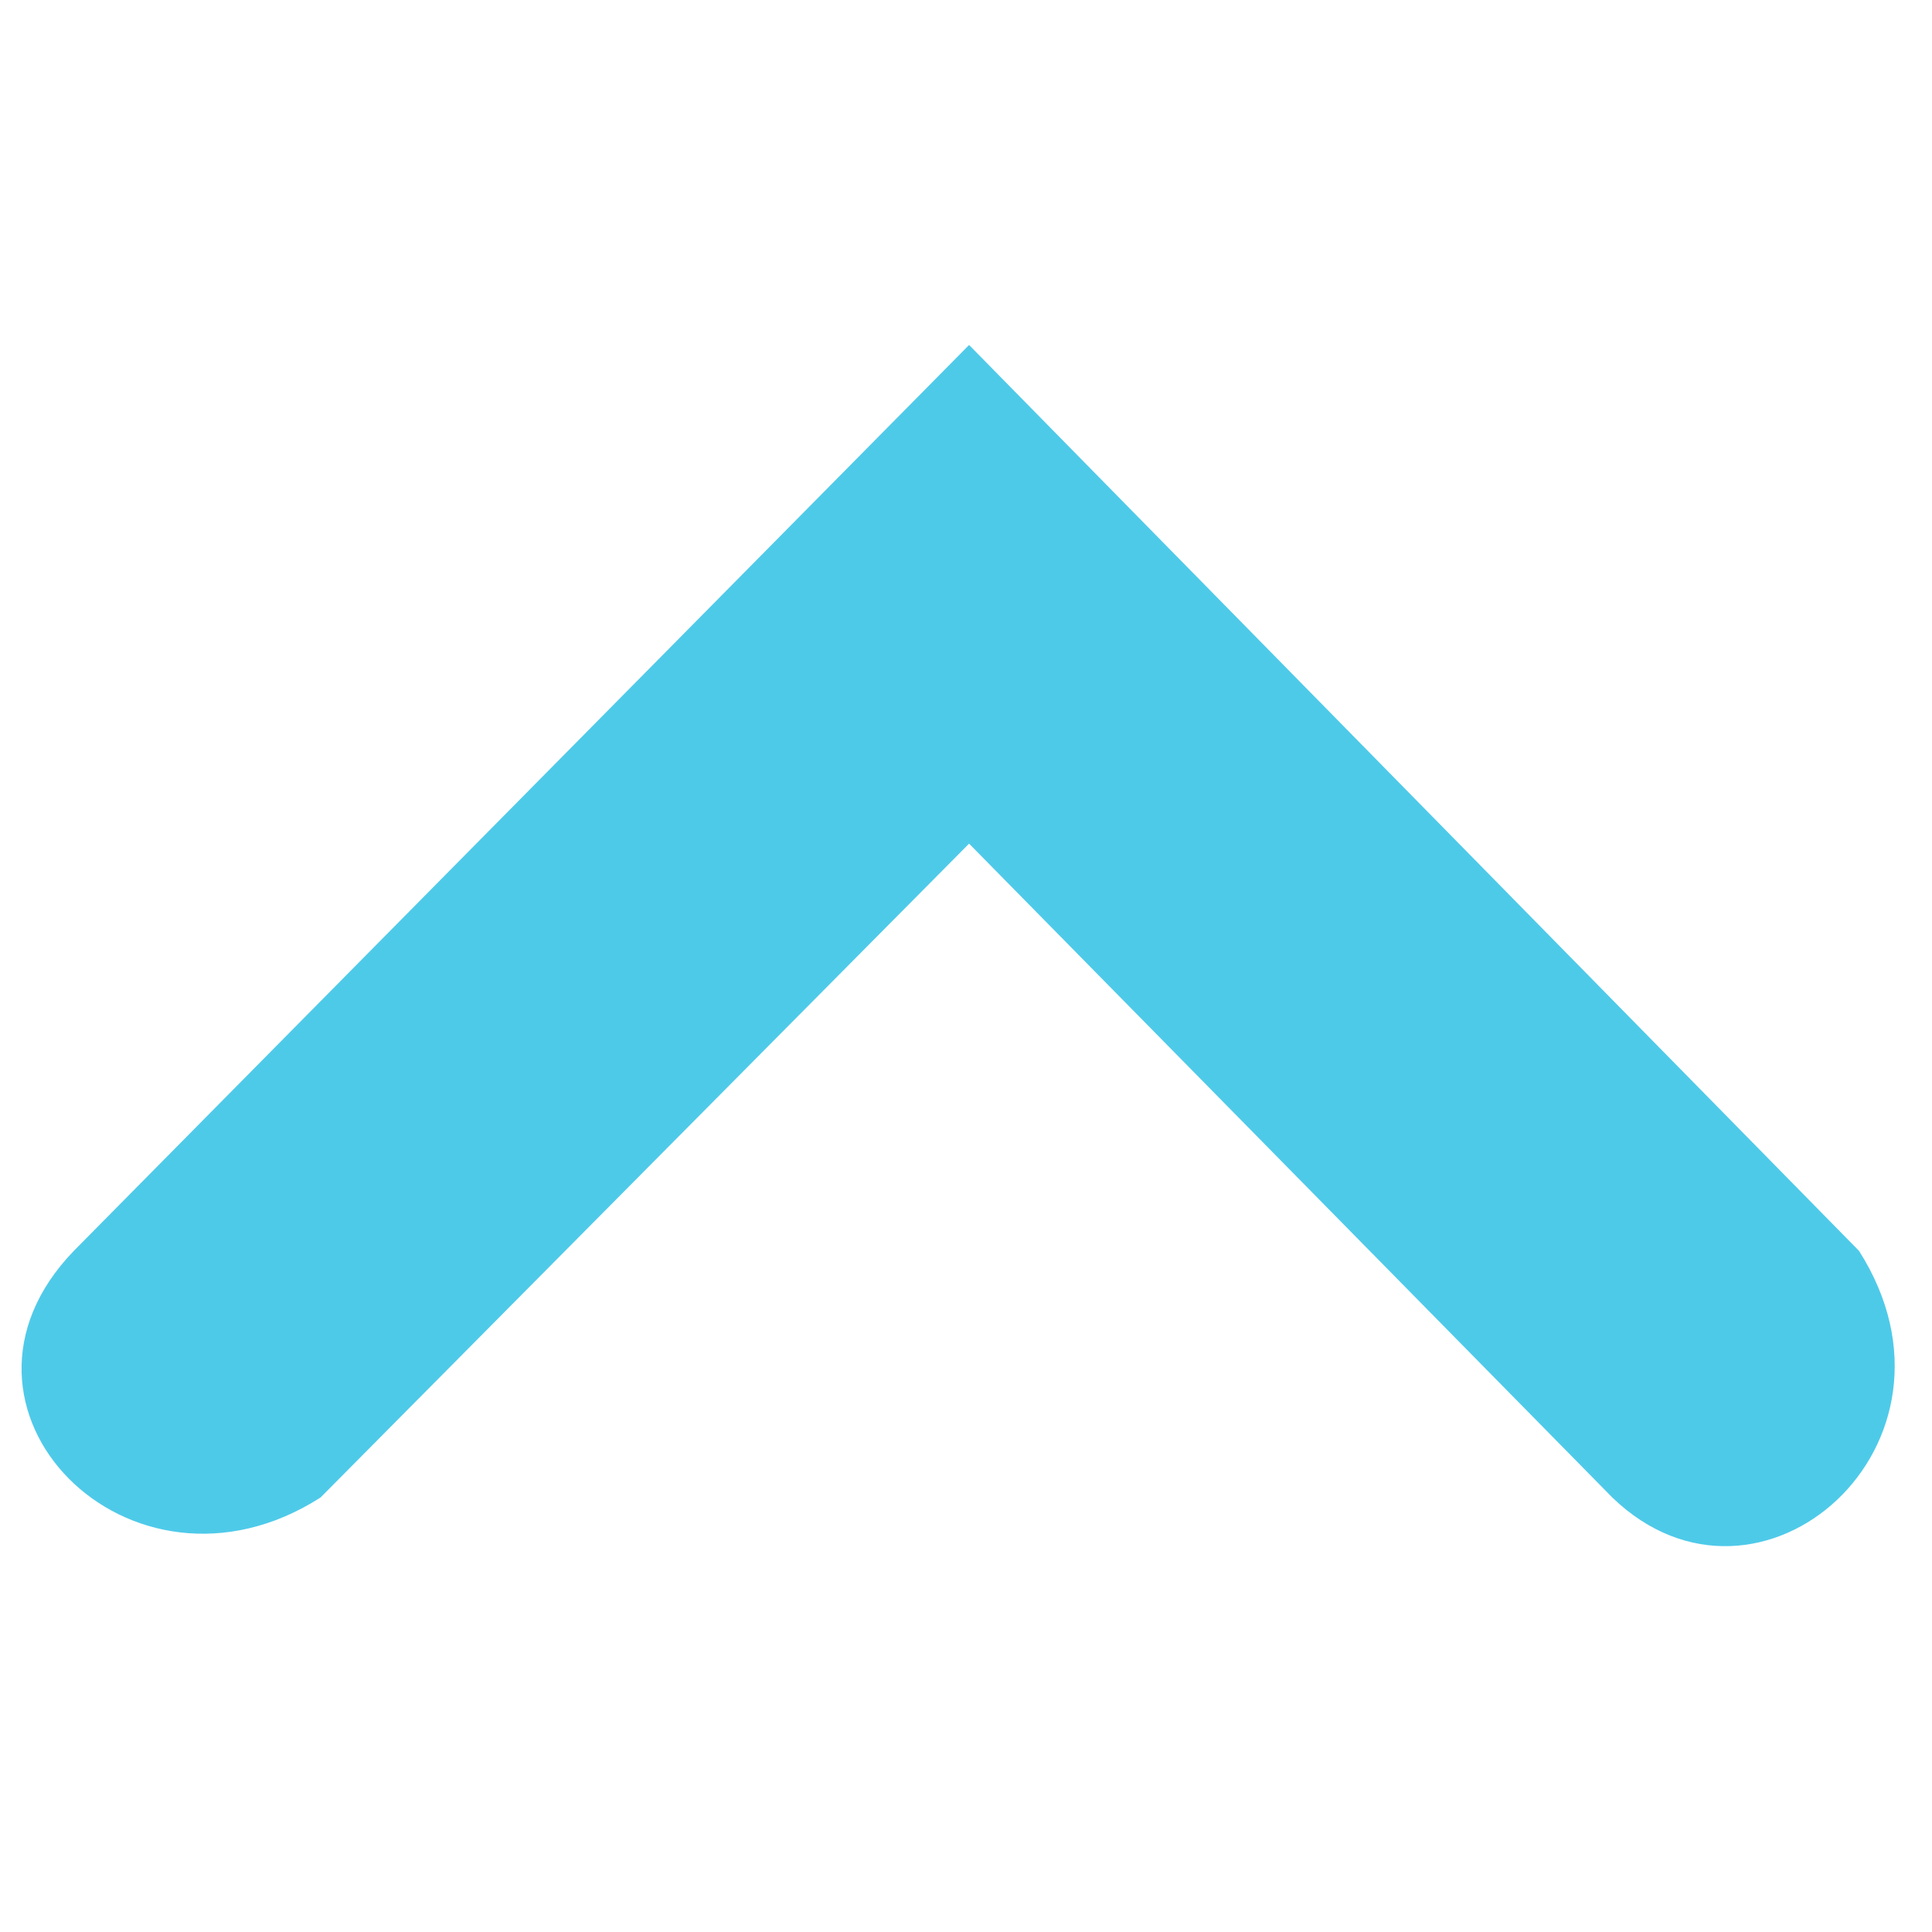
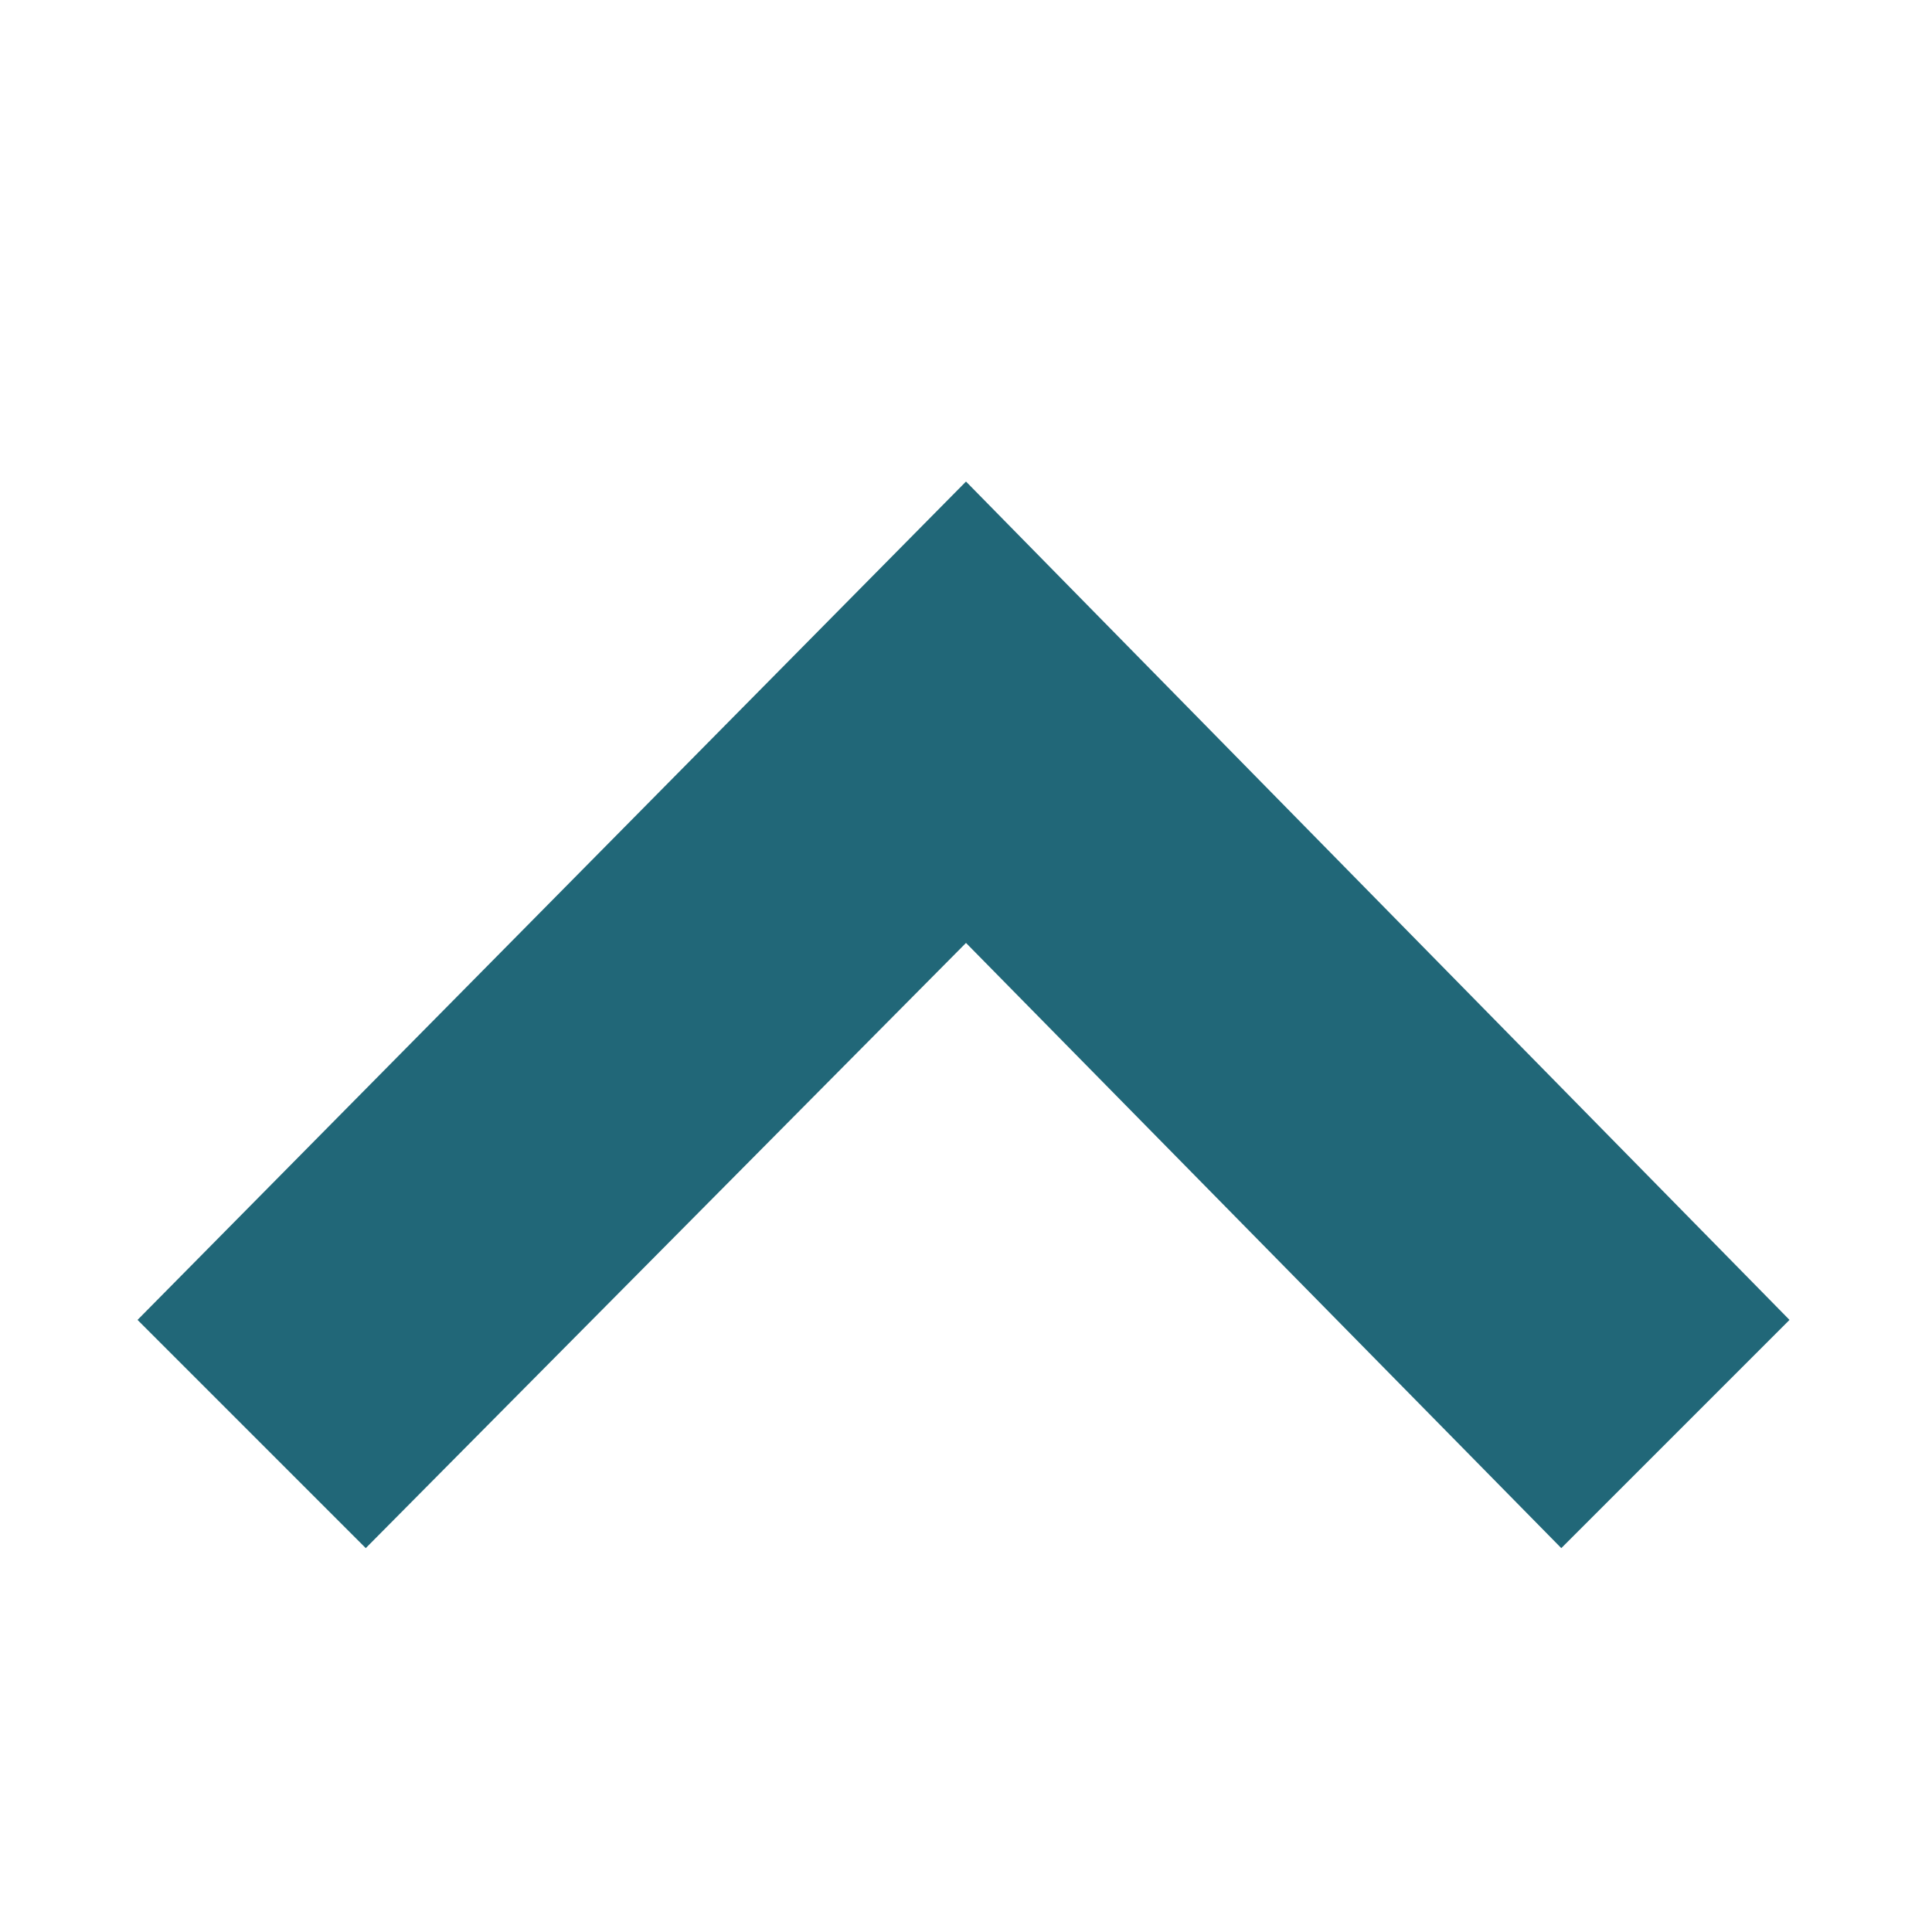
- <svg xmlns="http://www.w3.org/2000/svg" width="256" height="256" id="svg2" version="1.1">
+ <svg xmlns="http://www.w3.org/2000/svg" width="16" height="16" id="svg2" version="1.1">
  <defs id="defs4" />
-   <g id="layer1" transform="translate(0,-796.3622)">
-     <g id="g4184" transform="matrix(22.72913,0,0,22.72913,-42.76434,751.2256)" style="fill:#4ecae9;fill-opacity:1">
-       <g style="display:inline;fill:#4ecae9;fill-opacity:1" id="layer9" transform="translate(-200,-626)" />
-       <g id="layer10" transform="translate(-200,-626)" style="fill:#4ecae9;fill-opacity:1" />
-       <g id="layer11" transform="translate(-200,-626)" style="fill:#4ecae9;fill-opacity:1" />
-       <g id="layer12" transform="translate(-200,-626)" style="fill:#4ecae9;fill-opacity:1">
-         <path style="font-size:medium;font-style:normal;font-variant:normal;font-weight:normal;font-stretch:normal;text-indent:0;text-align:start;text-decoration:none;line-height:normal;letter-spacing:normal;word-spacing:normal;text-transform:none;direction:ltr;block-progression:tb;writing-mode:lr-tb;text-anchor:start;color:#bebebe;fill:#4ecae9;fill-opacity:1;fill-rule:nonzero;stroke:none;stroke-width:1.781;marker:none;visibility:visible;display:inline;overflow:visible;enable-background:new;font-family:Andale Mono;-inkscape-font-specification:Andale Mono" id="path10839-9-9-8-1" d="m 202.312,635.278 5.219,-5.281 5.188,5.281 c 0.717,1.127 -0.58,2.266 -1.438,1.438 l -3.75,-3.812 -3.781,3.812 c -1.111,0.71 -2.322,-0.524 -1.438,-1.438 z" />
-       </g>
-       <g id="layer13" transform="translate(-200,-626)" style="fill:#4ecae9;fill-opacity:1" />
-       <g id="layer14" transform="translate(-200,-626)" style="fill:#4ecae9;fill-opacity:1" />
-       <g style="display:inline;fill:#4ecae9;fill-opacity:1" id="layer15" transform="translate(-200,-626)" />
-       <g style="display:inline;fill:#4ecae9;fill-opacity:1" id="g4953" transform="translate(-200,-626)" />
-     </g>
+   <g id="layer1" transform="translate(0,-1036.362)">
+     <path style="color:#bebebe;font-style:normal;font-variant:normal;font-weight:normal;font-stretch:normal;font-size:medium;line-height:normal;font-family:'Andale Mono';-inkscape-font-specification:'Andale Mono';text-indent:0;text-align:start;text-decoration:none;text-decoration-line:none;letter-spacing:normal;word-spacing:normal;text-transform:none;writing-mode:lr-tb;direction:ltr;text-anchor:start;display:inline;overflow:visible;visibility:visible;fill:#216778;fill-opacity:1;fill-rule:nonzero;stroke:none;stroke-width:2.342;marker:none;enable-background:new" id="path10839-9-9-3-0-4" d="M 1.139,1047.293 8,1040.35 l 6.82,6.943 -1.89,1.89 L 8,1044.171 l -4.971,5.012 z" />
  </g>
</svg>
